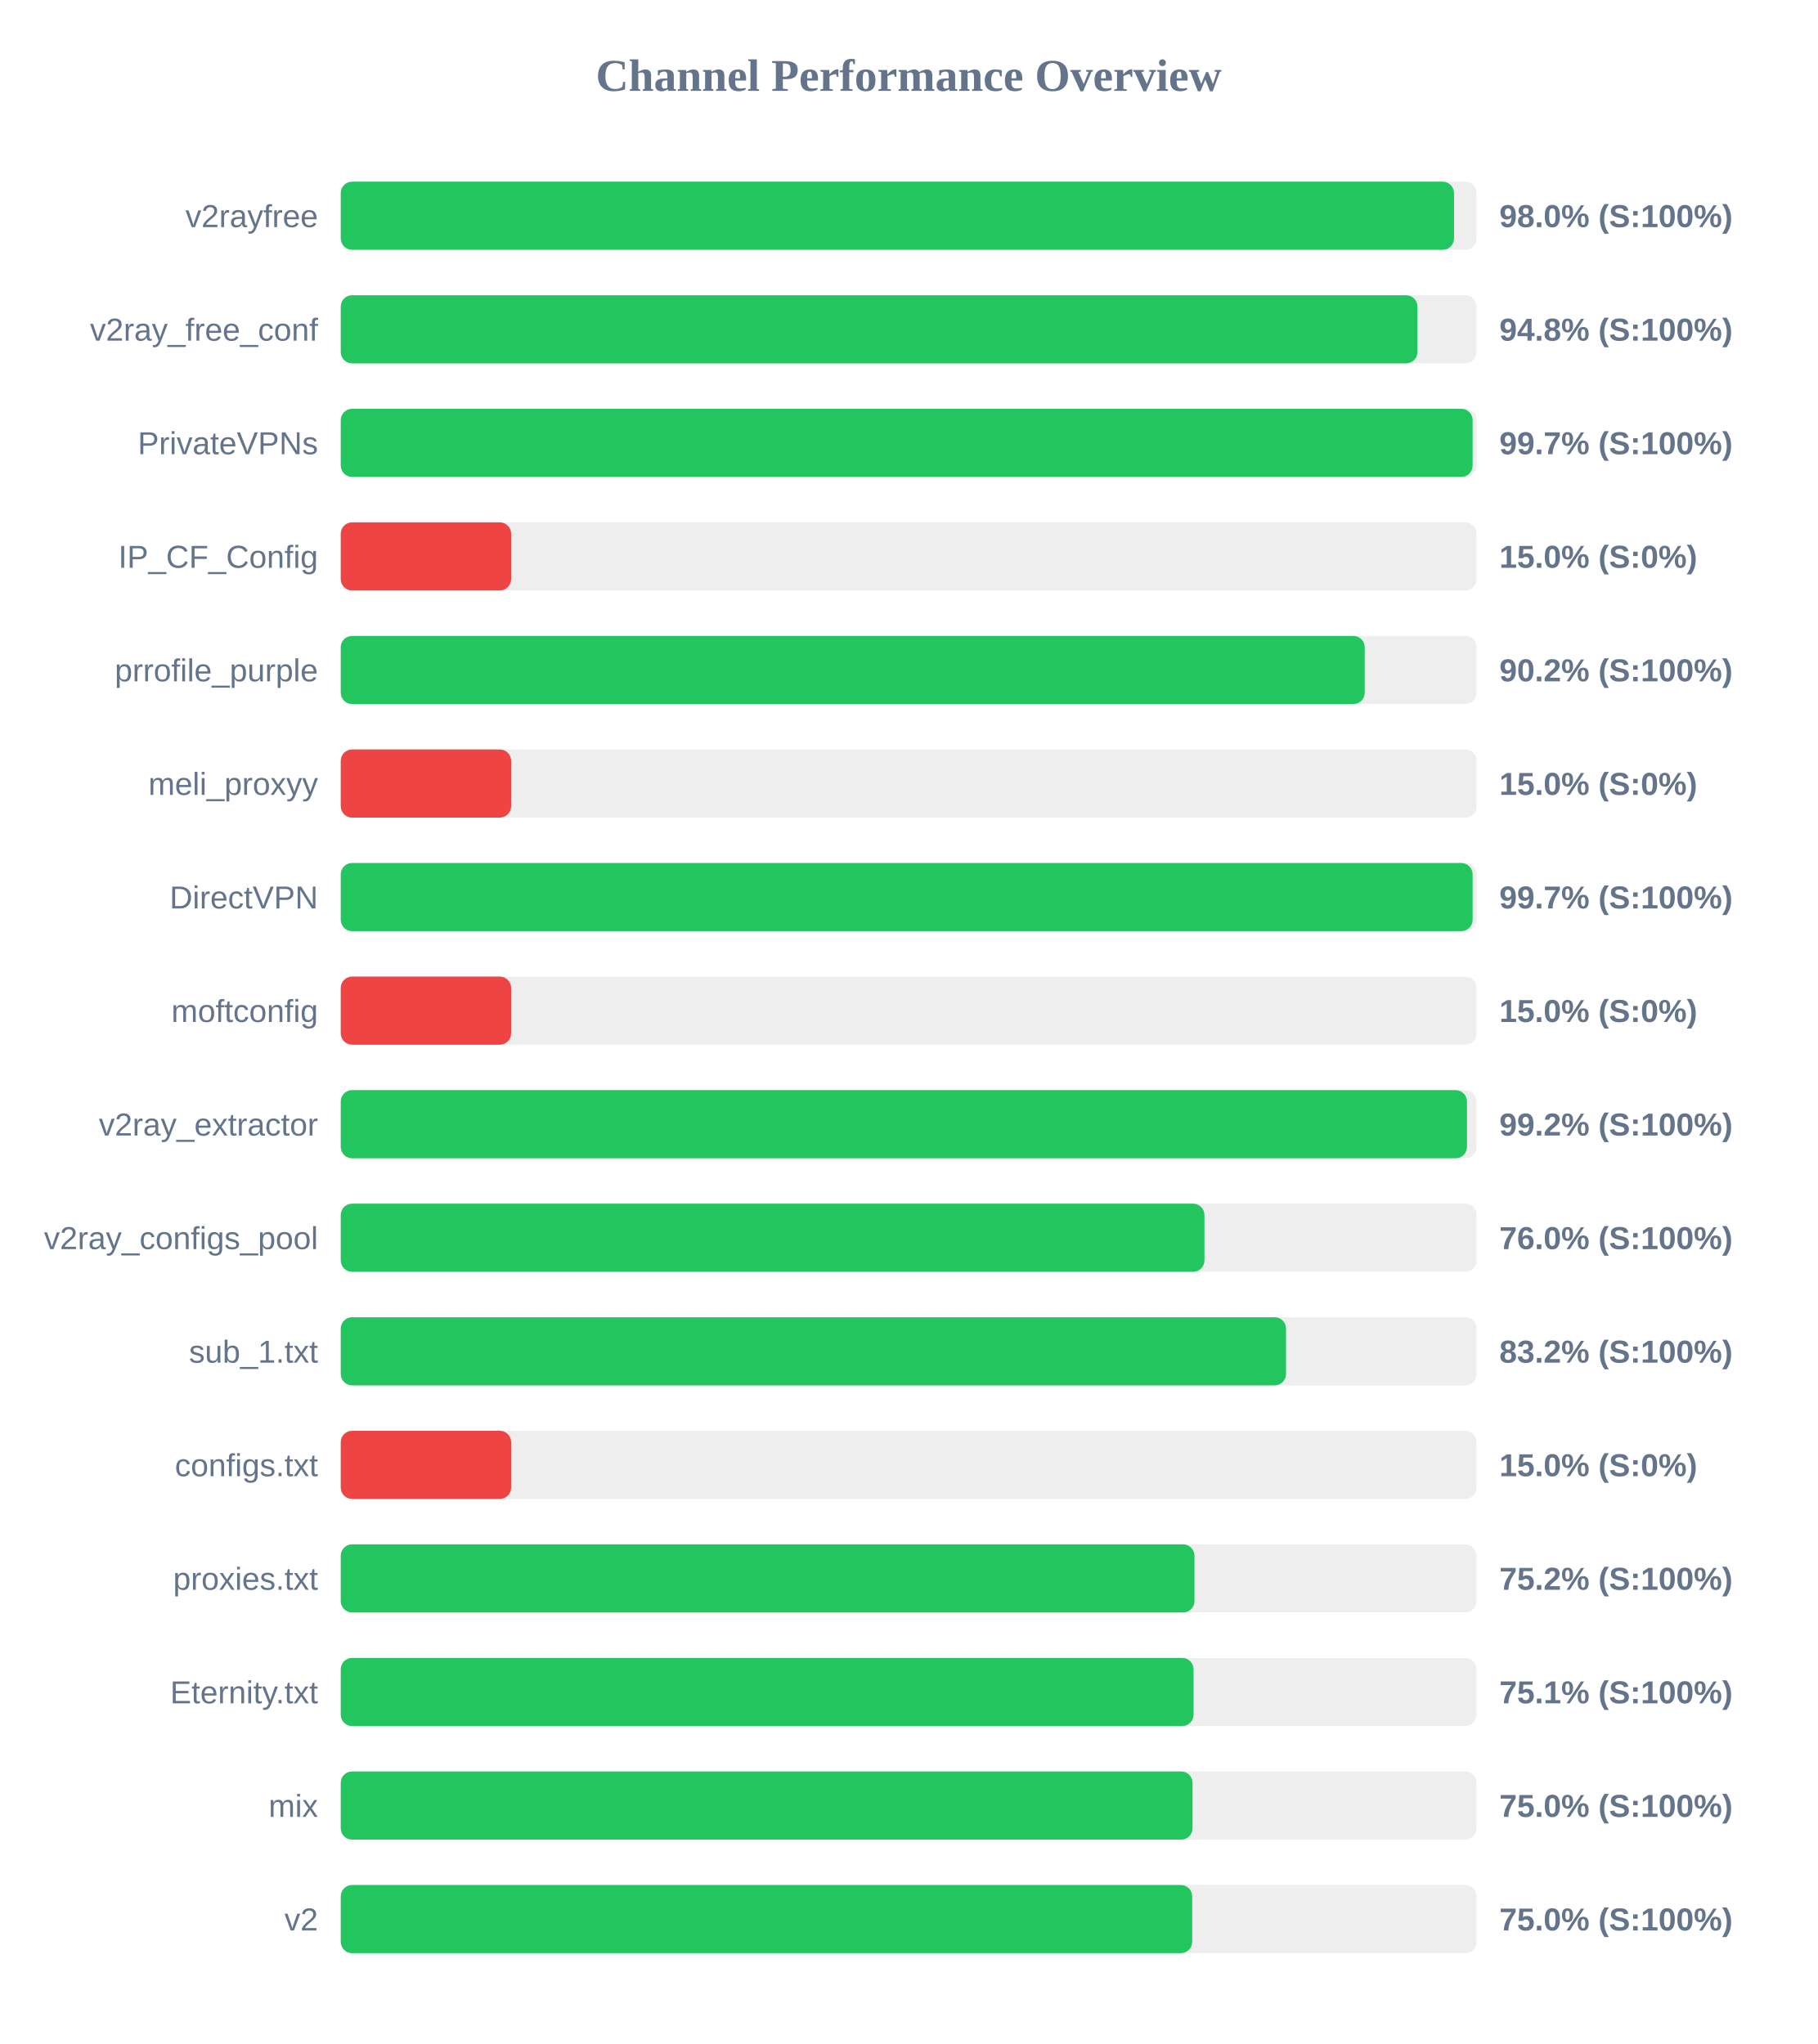
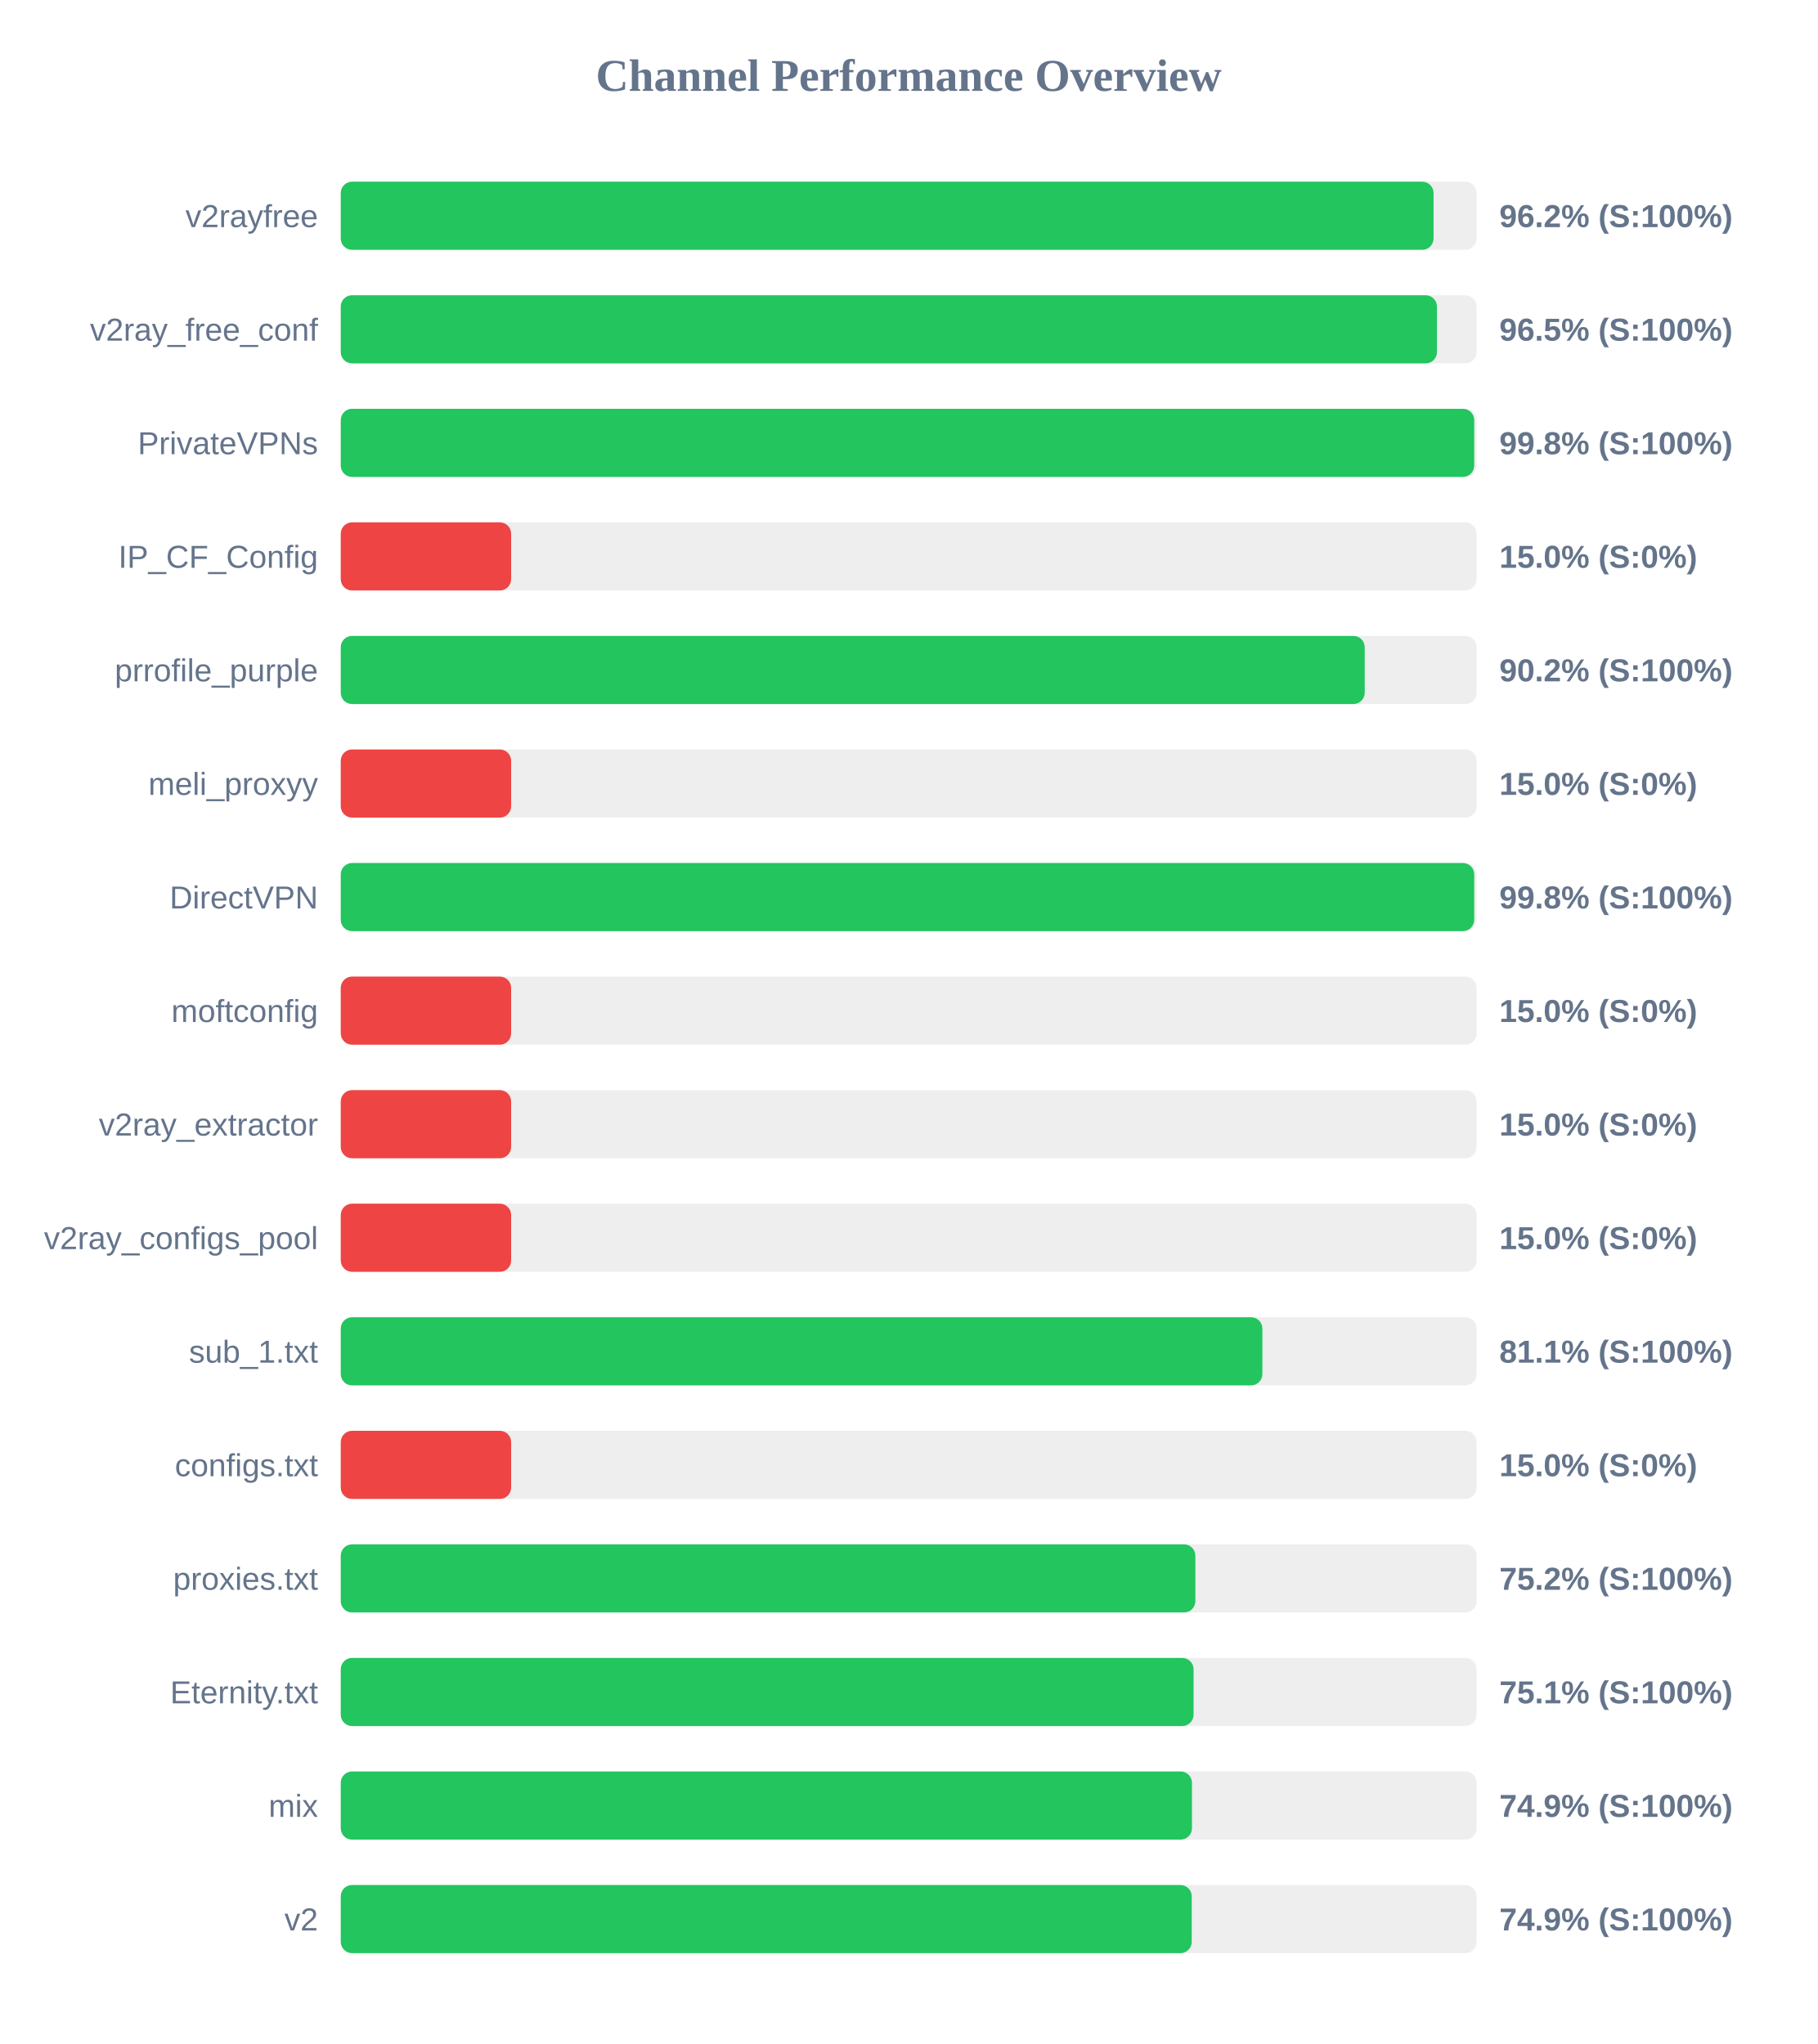
<svg xmlns="http://www.w3.org/2000/svg" width="800" height="900" version="1.1">
  <style>
        .row { font: 14px Arial; fill: #64748b; }
        .score { font: bold 14px Arial; fill: #64748b; }
    </style>
  <text x="400" y="40" text-anchor="middle" font-size="20px" font-weight="bold" fill="#64748b">Channel Performance Overview</text>
  <rect x="150" y="80" width="500" height="30" fill="#eee" rx="5" />
-   <rect x="150" y="80" width="490.05" height="30" fill="#22c55e" rx="5" />
+   <rect x="150" y="80" width="481.05" height="30" fill="#22c55e" rx="5" />
  <text x="140" y="100" text-anchor="end" class="row">v2rayfree</text>
-   <text x="660" y="100" text-anchor="start" class="score">98.0% (S:100%)</text>
+   <text x="660" y="100" text-anchor="start" class="score">96.2% (S:100%)</text>
  <rect x="150" y="130" width="500" height="30" fill="#eee" rx="5" />
-   <rect x="150" y="130" width="473.95" height="30" fill="#22c55e" rx="5" />
+   <rect x="150" y="130" width="482.55" height="30" fill="#22c55e" rx="5" />
  <text x="140" y="150" text-anchor="end" class="row">v2ray_free_conf</text>
-   <text x="660" y="150" text-anchor="start" class="score">94.8% (S:100%)</text>
+   <text x="660" y="150" text-anchor="start" class="score">96.5% (S:100%)</text>
  <rect x="150" y="180" width="500" height="30" fill="#eee" rx="5" />
-   <rect x="150" y="180" width="498.25" height="30" fill="#22c55e" rx="5" />
+   <rect x="150" y="180" width="498.95" height="30" fill="#22c55e" rx="5" />
  <text x="140" y="200" text-anchor="end" class="row">PrivateVPNs</text>
-   <text x="660" y="200" text-anchor="start" class="score">99.7% (S:100%)</text>
+   <text x="660" y="200" text-anchor="start" class="score">99.8% (S:100%)</text>
  <rect x="150" y="230" width="500" height="30" fill="#eee" rx="5" />
  <rect x="150" y="230" width="75.0" height="30" fill="#ef4444" rx="5" />
  <text x="140" y="250" text-anchor="end" class="row">IP_CF_Config</text>
  <text x="660" y="250" text-anchor="start" class="score">15.0% (S:0%)</text>
  <rect x="150" y="280" width="500" height="30" fill="#eee" rx="5" />
  <rect x="150" y="280" width="450.75" height="30" fill="#22c55e" rx="5" />
  <text x="140" y="300" text-anchor="end" class="row">prrofile_purple</text>
  <text x="660" y="300" text-anchor="start" class="score">90.2% (S:100%)</text>
  <rect x="150" y="330" width="500" height="30" fill="#eee" rx="5" />
  <rect x="150" y="330" width="75.0" height="30" fill="#ef4444" rx="5" />
  <text x="140" y="350" text-anchor="end" class="row">meli_proxyy</text>
  <text x="660" y="350" text-anchor="start" class="score">15.0% (S:0%)</text>
  <rect x="150" y="380" width="500" height="30" fill="#eee" rx="5" />
-   <rect x="150" y="380" width="498.25" height="30" fill="#22c55e" rx="5" />
+   <rect x="150" y="380" width="498.95" height="30" fill="#22c55e" rx="5" />
  <text x="140" y="400" text-anchor="end" class="row">DirectVPN</text>
-   <text x="660" y="400" text-anchor="start" class="score">99.7% (S:100%)</text>
+   <text x="660" y="400" text-anchor="start" class="score">99.8% (S:100%)</text>
  <rect x="150" y="430" width="500" height="30" fill="#eee" rx="5" />
  <rect x="150" y="430" width="75.0" height="30" fill="#ef4444" rx="5" />
  <text x="140" y="450" text-anchor="end" class="row">moftconfig</text>
  <text x="660" y="450" text-anchor="start" class="score">15.0% (S:0%)</text>
  <rect x="150" y="480" width="500" height="30" fill="#eee" rx="5" />
-   <rect x="150" y="480" width="495.75" height="30" fill="#22c55e" rx="5" />
+   <rect x="150" y="480" width="75.0" height="30" fill="#ef4444" rx="5" />
  <text x="140" y="500" text-anchor="end" class="row">v2ray_extractor</text>
-   <text x="660" y="500" text-anchor="start" class="score">99.2% (S:100%)</text>
+   <text x="660" y="500" text-anchor="start" class="score">15.0% (S:0%)</text>
  <rect x="150" y="530" width="500" height="30" fill="#eee" rx="5" />
-   <rect x="150" y="530" width="380.2" height="30" fill="#22c55e" rx="5" />
+   <rect x="150" y="530" width="75.0" height="30" fill="#ef4444" rx="5" />
  <text x="140" y="550" text-anchor="end" class="row">v2ray_configs_pool</text>
-   <text x="660" y="550" text-anchor="start" class="score">76.0% (S:100%)</text>
+   <text x="660" y="550" text-anchor="start" class="score">15.0% (S:0%)</text>
  <rect x="150" y="580" width="500" height="30" fill="#eee" rx="5" />
-   <rect x="150" y="580" width="416.1" height="30" fill="#22c55e" rx="5" />
+   <rect x="150" y="580" width="405.7" height="30" fill="#22c55e" rx="5" />
  <text x="140" y="600" text-anchor="end" class="row">sub_1.txt</text>
-   <text x="660" y="600" text-anchor="start" class="score">83.2% (S:100%)</text>
+   <text x="660" y="600" text-anchor="start" class="score">81.1% (S:100%)</text>
  <rect x="150" y="630" width="500" height="30" fill="#eee" rx="5" />
  <rect x="150" y="630" width="75.0" height="30" fill="#ef4444" rx="5" />
  <text x="140" y="650" text-anchor="end" class="row">configs.txt</text>
  <text x="660" y="650" text-anchor="start" class="score">15.0% (S:0%)</text>
  <rect x="150" y="680" width="500" height="30" fill="#eee" rx="5" />
-   <rect x="150" y="680" width="375.8" height="30" fill="#22c55e" rx="5" />
+   <rect x="150" y="680" width="376.2" height="30" fill="#22c55e" rx="5" />
  <text x="140" y="700" text-anchor="end" class="row">proxies.txt</text>
  <text x="660" y="700" text-anchor="start" class="score">75.2% (S:100%)</text>
  <rect x="150" y="730" width="500" height="30" fill="#eee" rx="5" />
  <rect x="150" y="730" width="375.4" height="30" fill="#22c55e" rx="5" />
  <text x="140" y="750" text-anchor="end" class="row">Eternity.txt</text>
  <text x="660" y="750" text-anchor="start" class="score">75.1% (S:100%)</text>
  <rect x="150" y="780" width="500" height="30" fill="#eee" rx="5" />
-   <rect x="150" y="780" width="374.95" height="30" fill="#22c55e" rx="5" />
+   <rect x="150" y="780" width="374.7" height="30" fill="#22c55e" rx="5" />
  <text x="140" y="800" text-anchor="end" class="row">mix</text>
-   <text x="660" y="800" text-anchor="start" class="score">75.0% (S:100%)</text>
+   <text x="660" y="800" text-anchor="start" class="score">74.9% (S:100%)</text>
  <rect x="150" y="830" width="500" height="30" fill="#eee" rx="5" />
-   <rect x="150" y="830" width="374.8" height="30" fill="#22c55e" rx="5" />
+   <rect x="150" y="830" width="374.6" height="30" fill="#22c55e" rx="5" />
  <text x="140" y="850" text-anchor="end" class="row">v2</text>
-   <text x="660" y="850" text-anchor="start" class="score">75.0% (S:100%)</text>
+   <text x="660" y="850" text-anchor="start" class="score">74.9% (S:100%)</text>
</svg>
